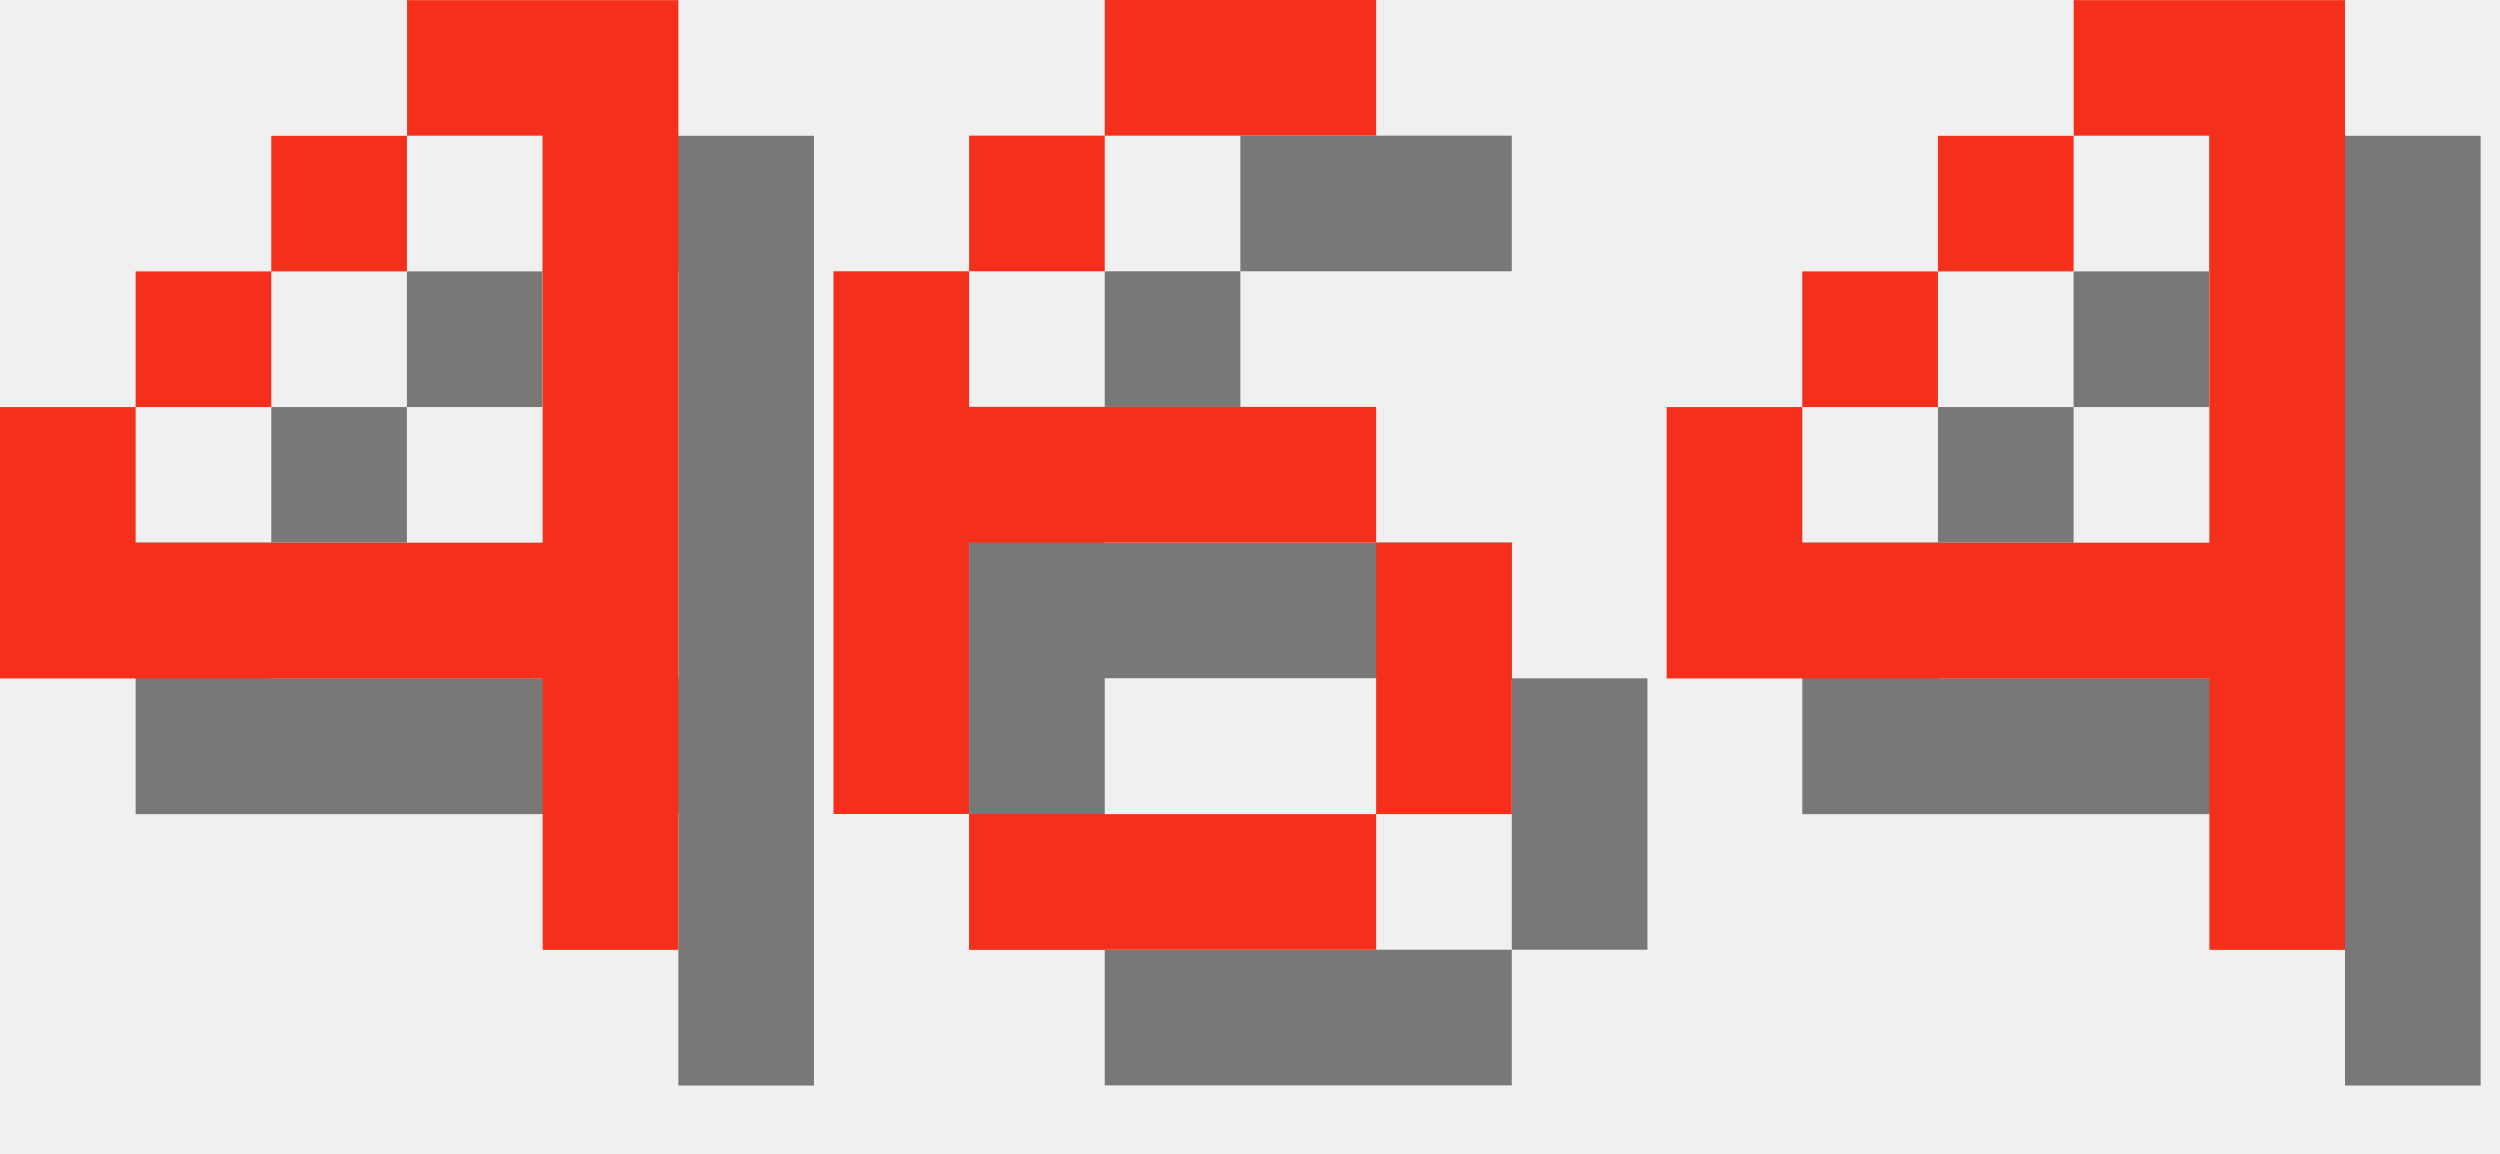
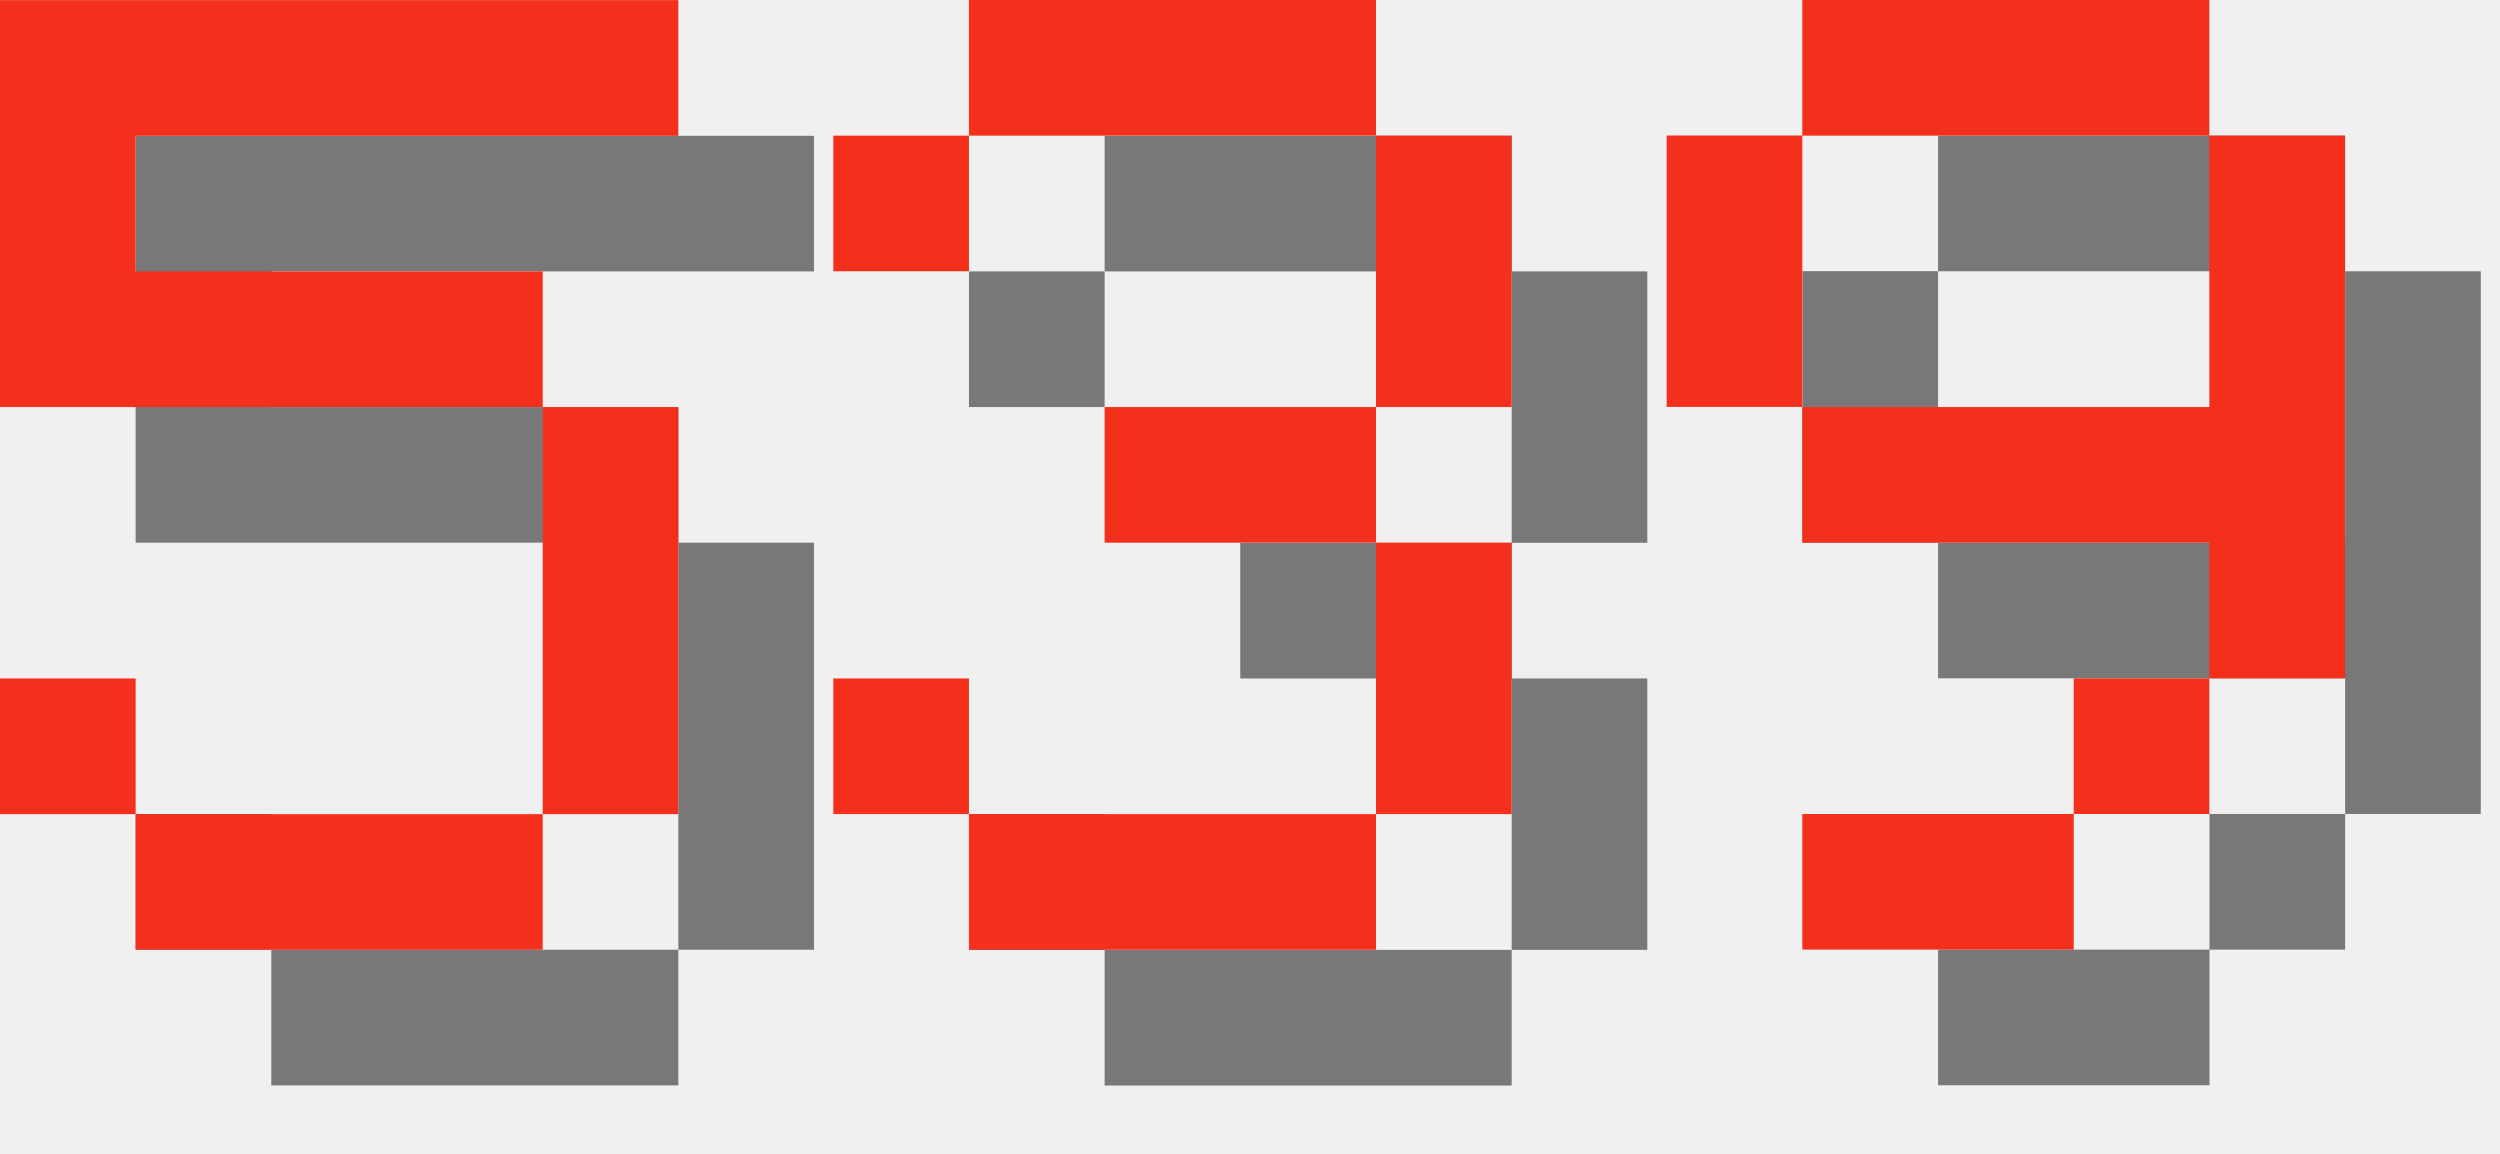
<svg xmlns="http://www.w3.org/2000/svg" version="1.1" width="78.0" height="36">
  <style>
        .text-foreground {
            fill: #F4301C;
        }
        .text-shadow {
            fill: #000000;
            fill-opacity: 0.5;
        }
    </style>
-   <g class="digit" id="digit_4" transform="translate(0.0, 0), scale(4)">
-     <path id="digit_4_shadow" class="text-shadow" d="m4.233 1.058v1.058h1.058v3.175h-3.175v-1.058h-1.058v2.117h4.233v2.117h1.058v-7.408h-2.117zm-2.117 3.175h1.058v-1.058h-1.058v1.058zm1.058-1.058h1.058v-1.058h-1.058v1.058z" fill-opacity=".5" style="paint-order:stroke fill markers" />
-     <path id="digit_4_fg" class="text-foreground" d="m3.175 0v1.058h1.058v3.175h-3.175v-1.058h-1.058v2.117h4.233v2.117h1.058v-7.408h-2.117zm-2.117 3.175h1.058v-1.058h-1.058v1.058zm1.058-1.058h1.058v-1.058h-1.058v1.058z" fill="#fff" style="paint-order:stroke fill markers" />
+   <g class="digit" id="digit_5" transform="translate(0.0, 0), scale(4)">
+     <path id="digit_5_shadow" class="text-shadow" d="m1.058 1.058v3.175h4.233v3.175h-3.175v-1.058h-1.058v1.058h1.058v1.058h3.175v-1.058h1.058v-3.175h-1.058v-1.058h-3.175v-1.058h4.233v-1.058h-5.292z" fill-opacity=".5" style="paint-order:stroke fill markers" />
+     <path id="digit_5_fg" class="text-foreground" d="m0 0v3.175h4.233v3.175h-3.175v-1.058h-1.058v1.058h1.058v1.058h3.175v-1.058h1.058v-3.175h-1.058v-1.058h-3.175v-1.058h4.233v-1.058h-5.292z" fill="#fff" style="paint-order:stroke fill markers" />
  </g>
-   <g class="digit" id="digit_6" transform="translate(26.0, 0), scale(4)">
-     <path id="digit_6_shadow" class="text-shadow" d="m3.175 1.058v1.058h2.117v-1.058h-2.117zm0 1.058h-1.058v1.058h1.058v-1.058zm-1.058 1.058h-1.058v4.233h1.058v-2.117h3.175v-1.058h-3.175v-1.058zm3.175 2.117v2.117h1.058v-2.117h-1.058zm0 2.117h-3.175v1.058h3.175v-1.058z" fill-opacity=".5" style="paint-order:stroke fill markers" />
-     <path id="digit_6_fg" class="text-foreground" d="m2.117 0v1.058h2.117v-1.058h-2.117zm0 1.058h-1.058v1.058h1.058v-1.058zm-1.058 1.058h-1.058v4.233h1.058v-2.117h3.175v-1.058h-3.175v-1.058zm3.175 2.117v2.117h1.058v-2.117h-1.058zm0 2.117h-3.175v1.058h3.175v-1.058z" fill="#fff" style="paint-order:stroke fill markers" />
+   <g class="digit" id="digit_3" transform="translate(26.0, 0), scale(4)">
+     <path id="digit_3_shadow" class="text-shadow" d="m1.058 2.117v1.058h1.058v-1.058h3.175v2.117h-2.117v1.058h2.117v2.117h-3.175v-1.058h-1.058v1.058h1.058v1.058h3.175v-1.058h1.058v-2.117h-1.058v-1.058h1.058v-2.117h-1.058v-1.058h-3.175v1.058h-1.058z" fill-opacity=".5" style="paint-order:stroke fill markers" />
+     <path id="digit_3_fg" class="text-foreground" d="m0 1.058v1.058h1.058v-1.058h3.175v2.117h-2.117v1.058h2.117v2.117h-3.175v-1.058h-1.058v1.058h1.058v1.058h3.175v-1.058h1.058v-2.117h-1.058v-1.058h1.058v-2.117h-1.058v-1.058h-3.175v1.058h-1.058z" fill="#fff" style="paint-order:stroke fill markers" />
  </g>
-   <g class="digit" id="digit_4" transform="translate(52.0, 0), scale(4)">
-     <path id="digit_4_shadow" class="text-shadow" d="m4.233 1.058v1.058h1.058v3.175h-3.175v-1.058h-1.058v2.117h4.233v2.117h1.058v-7.408h-2.117zm-2.117 3.175h1.058v-1.058h-1.058v1.058zm1.058-1.058h1.058v-1.058h-1.058v1.058z" fill-opacity=".5" style="paint-order:stroke fill markers" />
-     <path id="digit_4_fg" class="text-foreground" d="m3.175 0v1.058h1.058v3.175h-3.175v-1.058h-1.058v2.117h4.233v2.117h1.058v-7.408h-2.117zm-2.117 3.175h1.058v-1.058h-1.058v1.058zm1.058-1.058h1.058v-1.058h-1.058v1.058z" fill="#fff" style="paint-order:stroke fill markers" />
+   <g class="digit" id="digit_9" transform="translate(52.0, 0), scale(4)">
+     <path id="digit_9_shadow" class="text-shadow" d="m2.117 1.058v1.058h3.175v-1.058h-3.175zm3.175 1.058v2.117h-3.175v1.058h3.175v1.058h1.058v-4.233h-1.058zm0 4.233h-1.058v1.058h1.058v-1.058zm-1.058 1.058h-2.117v1.058h2.117v-1.058zm-2.117-3.175v-2.117h-1.058v2.117h1.058z" fill-opacity=".5" style="paint-order:stroke fill markers" />
+     <path id="digit_9_fg" class="text-foreground" d="m1.058 0v1.058h3.175v-1.058h-3.175zm3.175 1.058v2.117h-3.175v1.058h3.175v1.058h1.058v-4.233h-1.058zm0 4.233h-1.058v1.058h1.058v-1.058zm-1.058 1.058h-2.117v1.058h2.117v-1.058zm-2.117-3.175v-2.117h-1.058v2.117h1.058z" fill="#fff" style="paint-order:stroke fill markers" />
  </g>
</svg>
